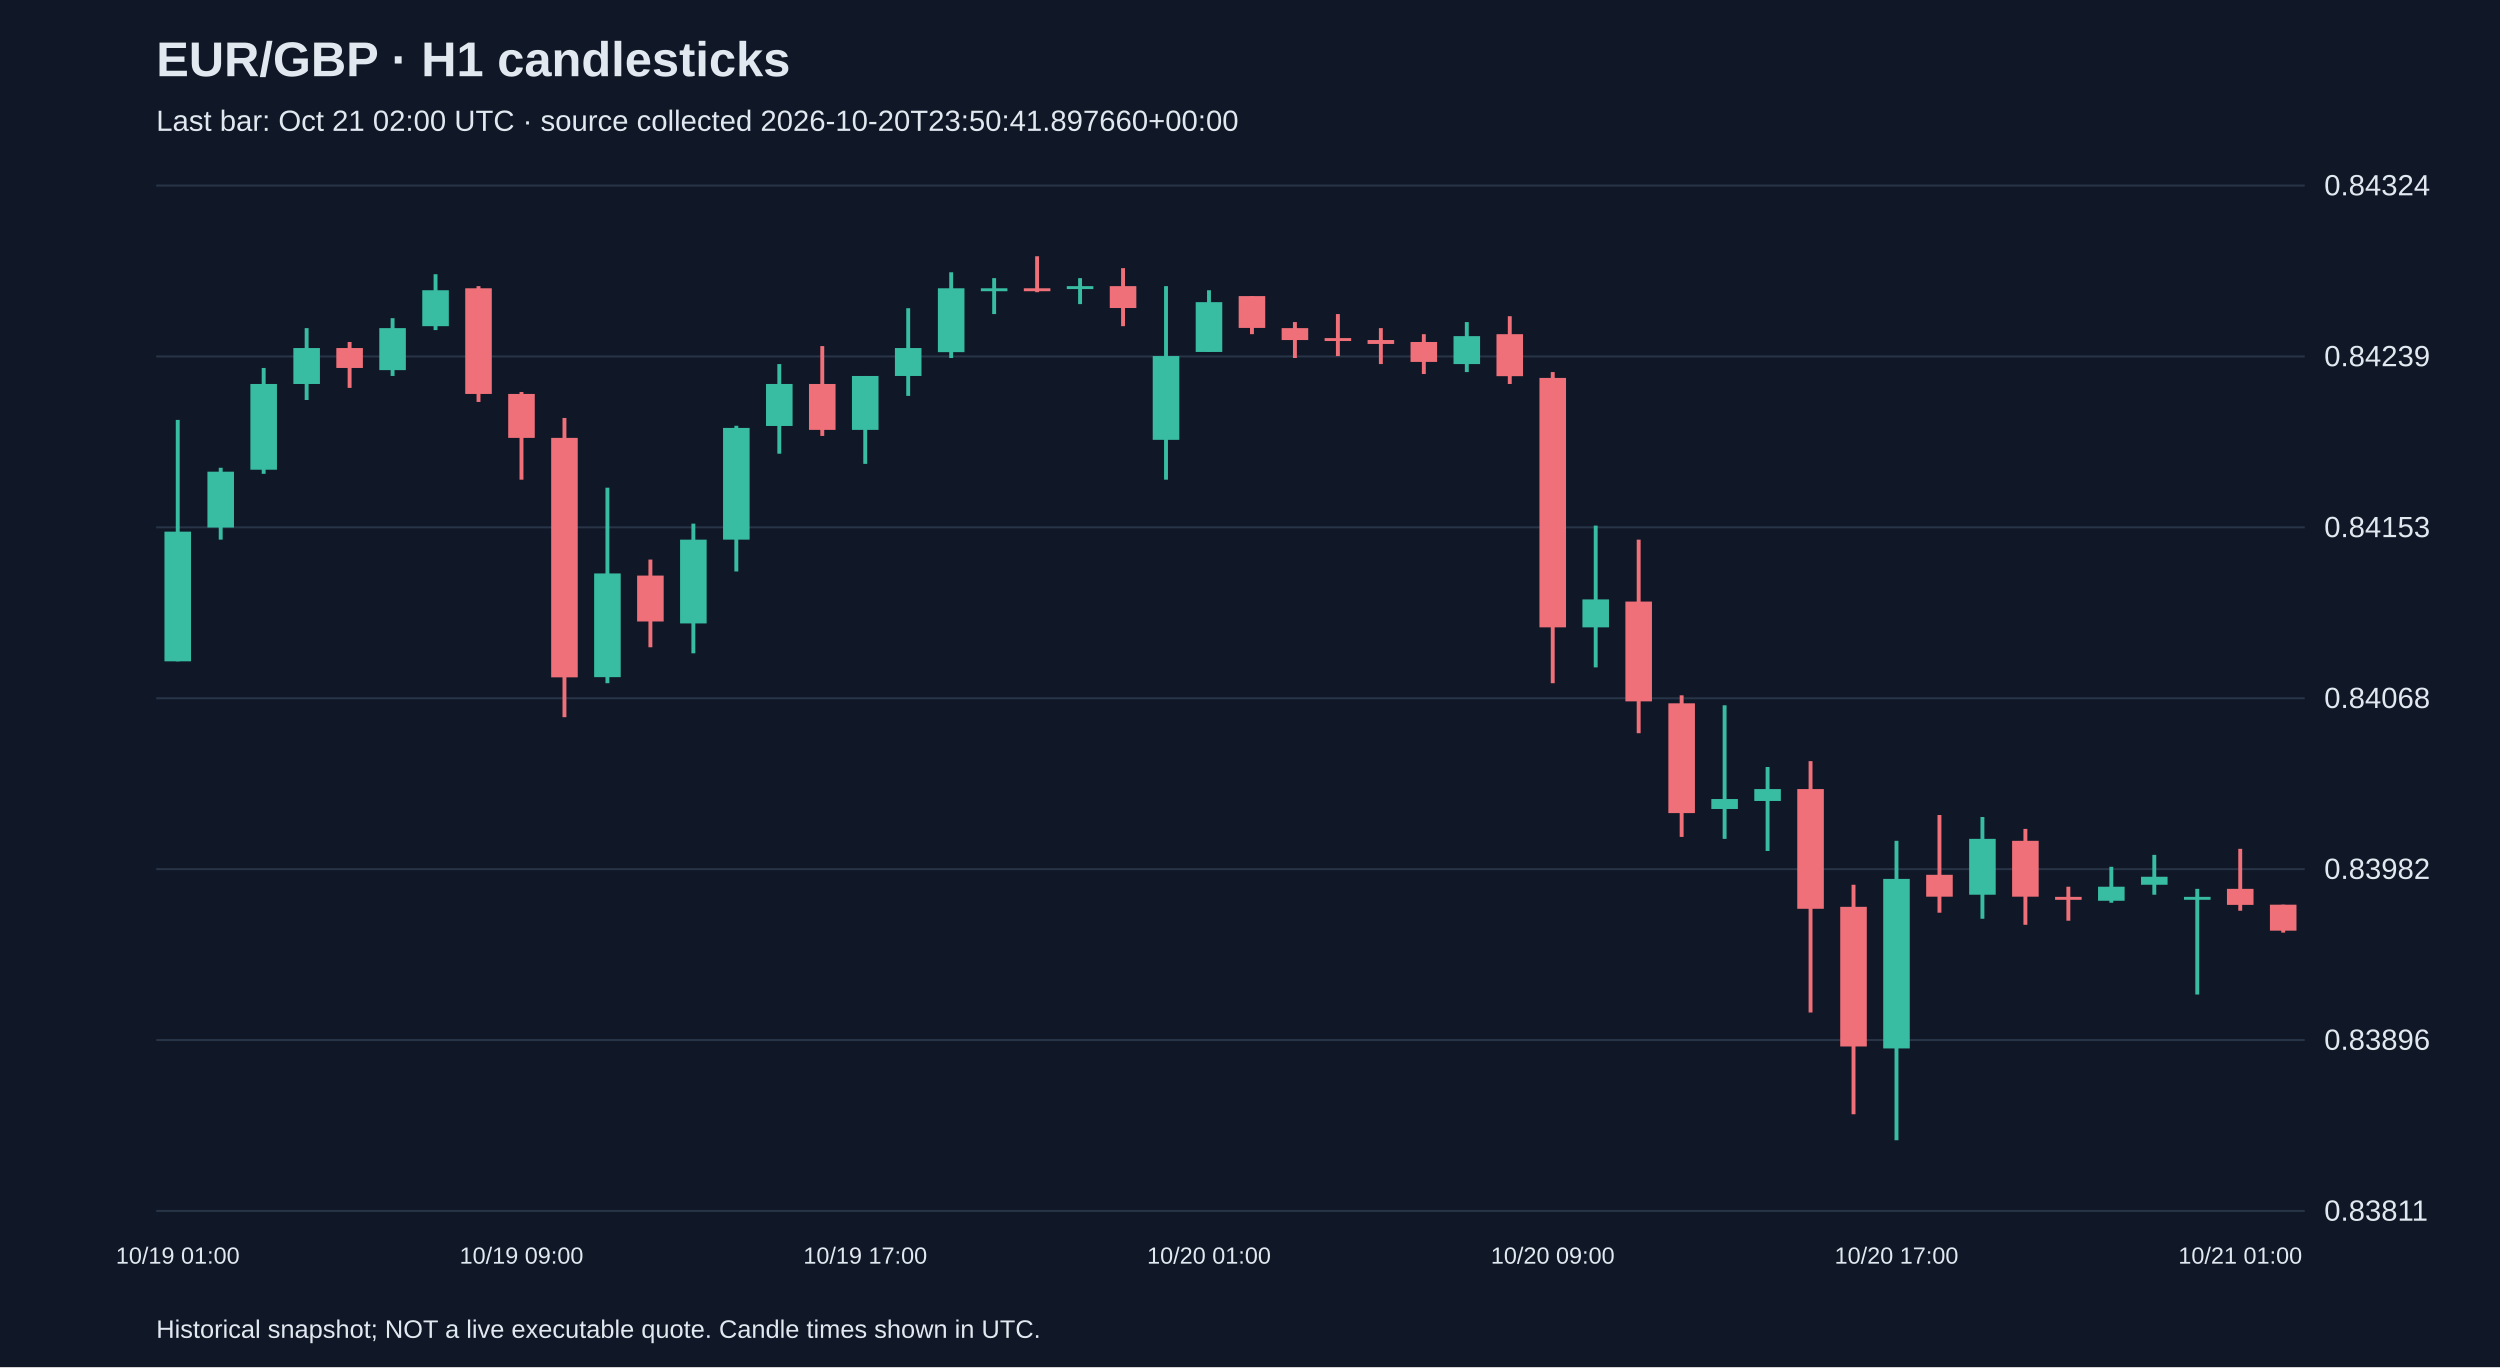
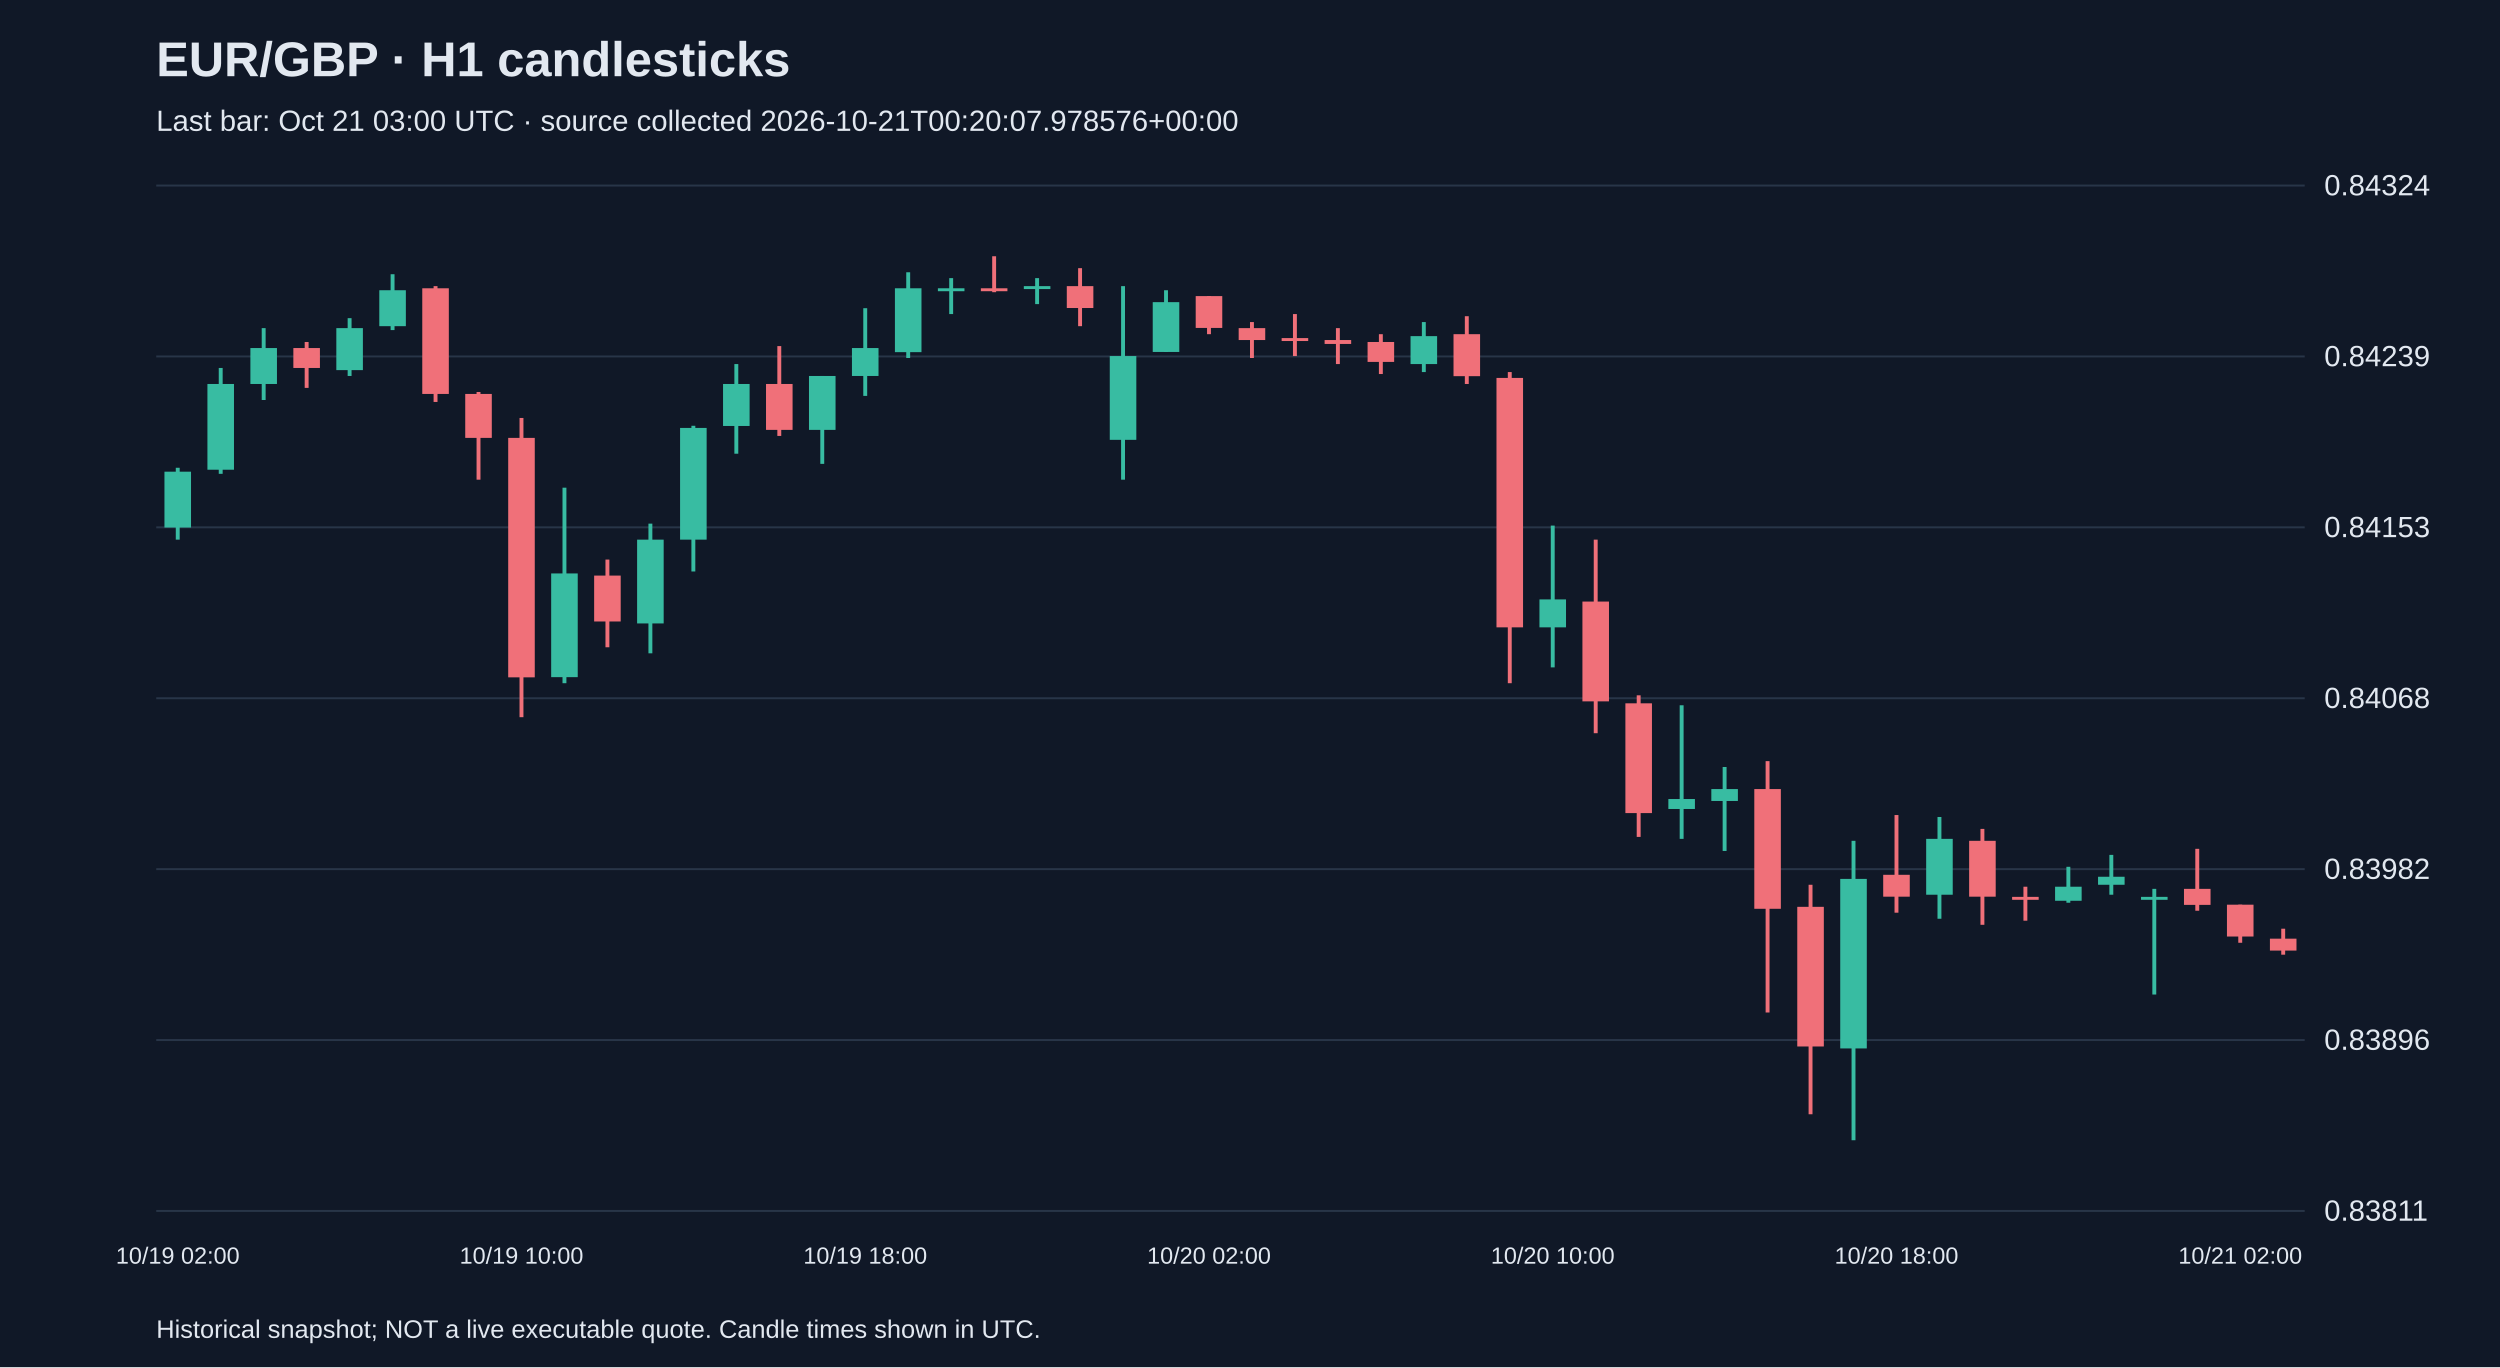
<svg xmlns="http://www.w3.org/2000/svg" viewBox="0 0 1280 700">
  <rect width="100%" height="100%" fill="#101827" />
  <style>text{font-family:Arial,sans-serif;fill:#e2e8f0}</style>
  <text x="80" y="39" font-size="25" font-weight="bold">EUR/GBP · H1 candlesticks</text>
-   <text x="80" y="67" font-size="15" fill="#a6b1c5">Last bar: Oct 21 02:00 UTC · source collected 2026-10-20T23:50:41.897660+00:00</text>
+   <text x="80" y="67" font-size="15" fill="#a6b1c5">Last bar: Oct 21 03:00 UTC · source collected 2026-10-21T00:20:07.978576+00:00</text>
  <line x1="80" y1="620.0" x2="1180" y2="620.0" stroke="#283548" />
  <text x="1190" y="625.0" font-size="15">0.83811</text>
  <line x1="80" y1="532.5" x2="1180" y2="532.5" stroke="#283548" />
  <text x="1190" y="537.5" font-size="15">0.83896</text>
  <line x1="80" y1="445.0" x2="1180" y2="445.0" stroke="#283548" />
  <text x="1190" y="450.0" font-size="15">0.83982</text>
  <line x1="80" y1="357.5" x2="1180" y2="357.5" stroke="#283548" />
  <text x="1190" y="362.5" font-size="15">0.84068</text>
  <line x1="80" y1="270.0" x2="1180" y2="270.0" stroke="#283548" />
  <text x="1190" y="275.0" font-size="15">0.84153</text>
  <line x1="80" y1="182.5" x2="1180" y2="182.5" stroke="#283548" />
  <text x="1190" y="187.5" font-size="15">0.84239</text>
  <line x1="80" y1="95.0" x2="1180" y2="95.0" stroke="#283548" />
  <text x="1190" y="100.0" font-size="15">0.84324</text>
-   <line x1="91.0" y1="215.0" x2="91.0" y2="338.6" stroke="#38bca2" stroke-width="2" />
-   <rect x="84.2" y="272.2" width="13.6" height="66.4" fill="#38bca2" />
-   <text x="91.0" y="647" text-anchor="middle" font-size="12">10/19 01:00</text>
-   <line x1="113.0" y1="239.5" x2="113.0" y2="276.3" stroke="#38bca2" stroke-width="2" />
-   <rect x="106.2" y="241.5" width="13.6" height="28.6" fill="#38bca2" />
-   <line x1="135.0" y1="188.4" x2="135.0" y2="242.6" stroke="#38bca2" stroke-width="2" />
-   <rect x="128.2" y="196.6" width="13.6" height="43.9" fill="#38bca2" />
-   <line x1="157.0" y1="168.0" x2="157.0" y2="204.8" stroke="#38bca2" stroke-width="2" />
-   <rect x="150.2" y="178.2" width="13.6" height="18.4" fill="#38bca2" />
-   <line x1="179.0" y1="175.1" x2="179.0" y2="198.6" stroke="#f07079" stroke-width="2" />
-   <rect x="172.2" y="178.2" width="13.6" height="10.2" fill="#f07079" />
-   <line x1="201.0" y1="162.9" x2="201.0" y2="192.5" stroke="#38bca2" stroke-width="2" />
-   <rect x="194.2" y="168.0" width="13.6" height="21.5" fill="#38bca2" />
-   <line x1="223.0" y1="140.4" x2="223.0" y2="169.0" stroke="#38bca2" stroke-width="2" />
-   <rect x="216.2" y="148.6" width="13.6" height="18.4" fill="#38bca2" />
-   <line x1="245.0" y1="146.5" x2="245.0" y2="205.8" stroke="#f07079" stroke-width="2" />
-   <rect x="238.2" y="147.6" width="13.6" height="54.1" fill="#f07079" />
-   <line x1="267.0" y1="200.7" x2="267.0" y2="245.6" stroke="#f07079" stroke-width="2" />
-   <rect x="260.2" y="201.7" width="13.6" height="22.5" fill="#f07079" />
-   <text x="267.0" y="647" text-anchor="middle" font-size="12">10/19 09:00</text>
-   <line x1="289.0" y1="214.0" x2="289.0" y2="367.2" stroke="#f07079" stroke-width="2" />
-   <rect x="282.2" y="224.2" width="13.6" height="122.6" fill="#f07079" />
-   <line x1="311.0" y1="249.7" x2="311.0" y2="349.8" stroke="#38bca2" stroke-width="2" />
-   <rect x="304.2" y="293.6" width="13.6" height="53.1" fill="#38bca2" />
-   <line x1="333.0" y1="286.5" x2="333.0" y2="331.4" stroke="#f07079" stroke-width="2" />
-   <rect x="326.2" y="294.7" width="13.6" height="23.5" fill="#f07079" />
-   <line x1="355.0" y1="268.1" x2="355.0" y2="334.5" stroke="#38bca2" stroke-width="2" />
-   <rect x="348.2" y="276.3" width="13.6" height="42.9" fill="#38bca2" />
-   <line x1="377.0" y1="218.0" x2="377.0" y2="292.6" stroke="#38bca2" stroke-width="2" />
-   <rect x="370.2" y="219.1" width="13.6" height="57.2" fill="#38bca2" />
-   <line x1="399.0" y1="186.4" x2="399.0" y2="232.3" stroke="#38bca2" stroke-width="2" />
-   <rect x="392.2" y="196.6" width="13.6" height="21.5" fill="#38bca2" />
-   <line x1="421.0" y1="177.2" x2="421.0" y2="223.2" stroke="#f07079" stroke-width="2" />
-   <rect x="414.2" y="196.6" width="13.6" height="23.5" fill="#f07079" />
-   <line x1="443.0" y1="192.5" x2="443.0" y2="237.5" stroke="#38bca2" stroke-width="2" />
-   <rect x="436.2" y="192.5" width="13.6" height="27.6" fill="#38bca2" />
-   <text x="443.0" y="647" text-anchor="middle" font-size="12">10/19 17:00</text>
-   <line x1="465.0" y1="157.8" x2="465.0" y2="202.7" stroke="#38bca2" stroke-width="2" />
-   <rect x="458.2" y="178.2" width="13.6" height="14.3" fill="#38bca2" />
-   <line x1="487.0" y1="139.4" x2="487.0" y2="183.3" stroke="#38bca2" stroke-width="2" />
-   <rect x="480.2" y="147.6" width="13.6" height="32.7" fill="#38bca2" />
-   <line x1="509.0" y1="142.4" x2="509.0" y2="160.8" stroke="#38bca2" stroke-width="2" />
-   <rect x="502.2" y="147.6" width="13.6" height="1.5" fill="#38bca2" />
-   <line x1="531.0" y1="131.2" x2="531.0" y2="149.6" stroke="#f07079" stroke-width="2" />
-   <rect x="524.2" y="147.6" width="13.6" height="1.5" fill="#f07079" />
-   <line x1="553.0" y1="142.4" x2="553.0" y2="155.7" stroke="#38bca2" stroke-width="2" />
-   <rect x="546.2" y="146.5" width="13.6" height="1.5" fill="#38bca2" />
-   <line x1="575.0" y1="137.3" x2="575.0" y2="167.0" stroke="#f07079" stroke-width="2" />
-   <rect x="568.2" y="146.5" width="13.6" height="11.2" fill="#f07079" />
-   <line x1="597.0" y1="146.5" x2="597.0" y2="245.6" stroke="#38bca2" stroke-width="2" />
-   <rect x="590.2" y="182.3" width="13.6" height="42.9" fill="#38bca2" />
-   <line x1="619.0" y1="148.6" x2="619.0" y2="180.2" stroke="#38bca2" stroke-width="2" />
-   <rect x="612.2" y="154.7" width="13.6" height="25.5" fill="#38bca2" />
-   <text x="619.0" y="647" text-anchor="middle" font-size="12">10/20 01:00</text>
-   <line x1="641.0" y1="151.6" x2="641.0" y2="171.1" stroke="#f07079" stroke-width="2" />
-   <rect x="634.2" y="151.6" width="13.6" height="16.3" fill="#f07079" />
-   <line x1="663.0" y1="164.9" x2="663.0" y2="183.3" stroke="#f07079" stroke-width="2" />
-   <rect x="656.2" y="168.0" width="13.6" height="6.1" fill="#f07079" />
-   <line x1="685.0" y1="160.8" x2="685.0" y2="182.3" stroke="#f07079" stroke-width="2" />
-   <rect x="678.2" y="173.1" width="13.6" height="1.5" fill="#f07079" />
-   <line x1="707.0" y1="168.0" x2="707.0" y2="186.4" stroke="#f07079" stroke-width="2" />
-   <rect x="700.2" y="174.1" width="13.6" height="2.0" fill="#f07079" />
-   <line x1="729.0" y1="171.1" x2="729.0" y2="191.5" stroke="#f07079" stroke-width="2" />
-   <rect x="722.2" y="175.1" width="13.6" height="10.2" fill="#f07079" />
-   <line x1="751.0" y1="164.9" x2="751.0" y2="190.5" stroke="#38bca2" stroke-width="2" />
-   <rect x="744.2" y="172.1" width="13.6" height="14.3" fill="#38bca2" />
-   <line x1="773.0" y1="161.9" x2="773.0" y2="196.6" stroke="#f07079" stroke-width="2" />
-   <rect x="766.2" y="171.1" width="13.6" height="21.5" fill="#f07079" />
-   <line x1="795.0" y1="190.5" x2="795.0" y2="349.8" stroke="#f07079" stroke-width="2" />
-   <rect x="788.2" y="193.5" width="13.6" height="127.7" fill="#f07079" />
-   <text x="795.0" y="647" text-anchor="middle" font-size="12">10/20 09:00</text>
-   <line x1="817.0" y1="269.1" x2="817.0" y2="341.7" stroke="#38bca2" stroke-width="2" />
-   <rect x="810.2" y="306.9" width="13.6" height="14.3" fill="#38bca2" />
-   <line x1="839.0" y1="276.3" x2="839.0" y2="375.4" stroke="#f07079" stroke-width="2" />
-   <rect x="832.2" y="308.0" width="13.6" height="51.1" fill="#f07079" />
-   <line x1="861.0" y1="356.0" x2="861.0" y2="428.5" stroke="#f07079" stroke-width="2" />
-   <rect x="854.2" y="360.1" width="13.6" height="56.2" fill="#f07079" />
-   <line x1="883.0" y1="361.1" x2="883.0" y2="429.5" stroke="#38bca2" stroke-width="2" />
-   <rect x="876.2" y="409.1" width="13.6" height="5.1" fill="#38bca2" />
-   <line x1="905.0" y1="392.7" x2="905.0" y2="435.7" stroke="#38bca2" stroke-width="2" />
-   <rect x="898.2" y="404.0" width="13.6" height="6.1" fill="#38bca2" />
-   <line x1="927.0" y1="389.7" x2="927.0" y2="518.4" stroke="#f07079" stroke-width="2" />
-   <rect x="920.2" y="404.0" width="13.6" height="61.3" fill="#f07079" />
-   <line x1="949.0" y1="453.0" x2="949.0" y2="570.5" stroke="#f07079" stroke-width="2" />
-   <rect x="942.2" y="464.3" width="13.6" height="71.5" fill="#f07079" />
-   <line x1="971.0" y1="430.5" x2="971.0" y2="583.8" stroke="#38bca2" stroke-width="2" />
-   <rect x="964.2" y="450.0" width="13.6" height="86.8" fill="#38bca2" />
-   <text x="971.0" y="647" text-anchor="middle" font-size="12">10/20 17:00</text>
-   <line x1="993.0" y1="417.3" x2="993.0" y2="467.3" stroke="#f07079" stroke-width="2" />
-   <rect x="986.2" y="447.9" width="13.6" height="11.2" fill="#f07079" />
-   <line x1="1015.0" y1="418.3" x2="1015.0" y2="470.4" stroke="#38bca2" stroke-width="2" />
-   <rect x="1008.2" y="429.5" width="13.6" height="28.6" fill="#38bca2" />
-   <line x1="1037.0" y1="424.4" x2="1037.0" y2="473.5" stroke="#f07079" stroke-width="2" />
-   <rect x="1030.2" y="430.5" width="13.6" height="28.6" fill="#f07079" />
-   <line x1="1059.0" y1="454.0" x2="1059.0" y2="471.4" stroke="#f07079" stroke-width="2" />
-   <rect x="1052.2" y="459.2" width="13.6" height="1.5" fill="#f07079" />
-   <line x1="1081.0" y1="443.8" x2="1081.0" y2="462.2" stroke="#38bca2" stroke-width="2" />
-   <rect x="1074.2" y="454.0" width="13.6" height="7.2" fill="#38bca2" />
-   <line x1="1103.0" y1="437.7" x2="1103.0" y2="458.1" stroke="#38bca2" stroke-width="2" />
-   <rect x="1096.2" y="448.9" width="13.6" height="4.1" fill="#38bca2" />
-   <line x1="1125.0" y1="455.1" x2="1125.0" y2="509.2" stroke="#38bca2" stroke-width="2" />
-   <rect x="1118.2" y="459.2" width="13.6" height="1.5" fill="#38bca2" />
-   <line x1="1147.0" y1="434.6" x2="1147.0" y2="466.3" stroke="#f07079" stroke-width="2" />
-   <rect x="1140.2" y="455.1" width="13.6" height="8.2" fill="#f07079" />
-   <text x="1147.0" y="647" text-anchor="middle" font-size="12">10/21 01:00</text>
-   <line x1="1169.0" y1="463.2" x2="1169.0" y2="477.5" stroke="#f07079" stroke-width="2" />
-   <rect x="1162.2" y="463.2" width="13.6" height="13.3" fill="#f07079" />
+   <line x1="91.0" y1="239.5" x2="91.0" y2="276.3" stroke="#38bca2" stroke-width="2" />
+   <rect x="84.2" y="241.5" width="13.6" height="28.6" fill="#38bca2" />
+   <text x="91.0" y="647" text-anchor="middle" font-size="12">10/19 02:00</text>
+   <line x1="113.0" y1="188.4" x2="113.0" y2="242.6" stroke="#38bca2" stroke-width="2" />
+   <rect x="106.2" y="196.6" width="13.6" height="43.9" fill="#38bca2" />
+   <line x1="135.0" y1="168.0" x2="135.0" y2="204.8" stroke="#38bca2" stroke-width="2" />
+   <rect x="128.2" y="178.2" width="13.6" height="18.4" fill="#38bca2" />
+   <line x1="157.0" y1="175.1" x2="157.0" y2="198.6" stroke="#f07079" stroke-width="2" />
+   <rect x="150.2" y="178.2" width="13.6" height="10.2" fill="#f07079" />
+   <line x1="179.0" y1="162.9" x2="179.0" y2="192.5" stroke="#38bca2" stroke-width="2" />
+   <rect x="172.2" y="168.0" width="13.6" height="21.5" fill="#38bca2" />
+   <line x1="201.0" y1="140.4" x2="201.0" y2="169.0" stroke="#38bca2" stroke-width="2" />
+   <rect x="194.2" y="148.6" width="13.6" height="18.4" fill="#38bca2" />
+   <line x1="223.0" y1="146.5" x2="223.0" y2="205.8" stroke="#f07079" stroke-width="2" />
+   <rect x="216.2" y="147.6" width="13.6" height="54.1" fill="#f07079" />
+   <line x1="245.0" y1="200.7" x2="245.0" y2="245.6" stroke="#f07079" stroke-width="2" />
+   <rect x="238.2" y="201.7" width="13.6" height="22.5" fill="#f07079" />
+   <line x1="267.0" y1="214.0" x2="267.0" y2="367.2" stroke="#f07079" stroke-width="2" />
+   <rect x="260.2" y="224.2" width="13.6" height="122.6" fill="#f07079" />
+   <text x="267.0" y="647" text-anchor="middle" font-size="12">10/19 10:00</text>
+   <line x1="289.0" y1="249.7" x2="289.0" y2="349.8" stroke="#38bca2" stroke-width="2" />
+   <rect x="282.2" y="293.6" width="13.6" height="53.1" fill="#38bca2" />
+   <line x1="311.0" y1="286.5" x2="311.0" y2="331.4" stroke="#f07079" stroke-width="2" />
+   <rect x="304.2" y="294.7" width="13.6" height="23.5" fill="#f07079" />
+   <line x1="333.0" y1="268.1" x2="333.0" y2="334.5" stroke="#38bca2" stroke-width="2" />
+   <rect x="326.2" y="276.3" width="13.6" height="42.9" fill="#38bca2" />
+   <line x1="355.0" y1="218.0" x2="355.0" y2="292.6" stroke="#38bca2" stroke-width="2" />
+   <rect x="348.2" y="219.1" width="13.6" height="57.2" fill="#38bca2" />
+   <line x1="377.0" y1="186.4" x2="377.0" y2="232.3" stroke="#38bca2" stroke-width="2" />
+   <rect x="370.2" y="196.6" width="13.6" height="21.5" fill="#38bca2" />
+   <line x1="399.0" y1="177.2" x2="399.0" y2="223.2" stroke="#f07079" stroke-width="2" />
+   <rect x="392.2" y="196.6" width="13.6" height="23.5" fill="#f07079" />
+   <line x1="421.0" y1="192.5" x2="421.0" y2="237.5" stroke="#38bca2" stroke-width="2" />
+   <rect x="414.2" y="192.5" width="13.6" height="27.6" fill="#38bca2" />
+   <line x1="443.0" y1="157.8" x2="443.0" y2="202.7" stroke="#38bca2" stroke-width="2" />
+   <rect x="436.2" y="178.2" width="13.6" height="14.3" fill="#38bca2" />
+   <text x="443.0" y="647" text-anchor="middle" font-size="12">10/19 18:00</text>
+   <line x1="465.0" y1="139.4" x2="465.0" y2="183.3" stroke="#38bca2" stroke-width="2" />
+   <rect x="458.2" y="147.6" width="13.6" height="32.7" fill="#38bca2" />
+   <line x1="487.0" y1="142.4" x2="487.0" y2="160.8" stroke="#38bca2" stroke-width="2" />
+   <rect x="480.2" y="147.6" width="13.6" height="1.5" fill="#38bca2" />
+   <line x1="509.0" y1="131.2" x2="509.0" y2="149.6" stroke="#f07079" stroke-width="2" />
+   <rect x="502.2" y="147.6" width="13.6" height="1.5" fill="#f07079" />
+   <line x1="531.0" y1="142.4" x2="531.0" y2="155.7" stroke="#38bca2" stroke-width="2" />
+   <rect x="524.2" y="146.5" width="13.6" height="1.5" fill="#38bca2" />
+   <line x1="553.0" y1="137.3" x2="553.0" y2="167.0" stroke="#f07079" stroke-width="2" />
+   <rect x="546.2" y="146.5" width="13.6" height="11.2" fill="#f07079" />
+   <line x1="575.0" y1="146.5" x2="575.0" y2="245.6" stroke="#38bca2" stroke-width="2" />
+   <rect x="568.2" y="182.3" width="13.6" height="42.9" fill="#38bca2" />
+   <line x1="597.0" y1="148.6" x2="597.0" y2="180.2" stroke="#38bca2" stroke-width="2" />
+   <rect x="590.2" y="154.7" width="13.6" height="25.5" fill="#38bca2" />
+   <line x1="619.0" y1="151.6" x2="619.0" y2="171.1" stroke="#f07079" stroke-width="2" />
+   <rect x="612.2" y="151.6" width="13.6" height="16.3" fill="#f07079" />
+   <text x="619.0" y="647" text-anchor="middle" font-size="12">10/20 02:00</text>
+   <line x1="641.0" y1="164.9" x2="641.0" y2="183.3" stroke="#f07079" stroke-width="2" />
+   <rect x="634.2" y="168.0" width="13.6" height="6.1" fill="#f07079" />
+   <line x1="663.0" y1="160.8" x2="663.0" y2="182.3" stroke="#f07079" stroke-width="2" />
+   <rect x="656.2" y="173.1" width="13.6" height="1.5" fill="#f07079" />
+   <line x1="685.0" y1="168.0" x2="685.0" y2="186.4" stroke="#f07079" stroke-width="2" />
+   <rect x="678.2" y="174.1" width="13.6" height="2.0" fill="#f07079" />
+   <line x1="707.0" y1="171.1" x2="707.0" y2="191.5" stroke="#f07079" stroke-width="2" />
+   <rect x="700.2" y="175.1" width="13.6" height="10.2" fill="#f07079" />
+   <line x1="729.0" y1="164.9" x2="729.0" y2="190.5" stroke="#38bca2" stroke-width="2" />
+   <rect x="722.2" y="172.1" width="13.6" height="14.3" fill="#38bca2" />
+   <line x1="751.0" y1="161.9" x2="751.0" y2="196.6" stroke="#f07079" stroke-width="2" />
+   <rect x="744.2" y="171.1" width="13.6" height="21.5" fill="#f07079" />
+   <line x1="773.0" y1="190.5" x2="773.0" y2="349.8" stroke="#f07079" stroke-width="2" />
+   <rect x="766.2" y="193.5" width="13.6" height="127.7" fill="#f07079" />
+   <line x1="795.0" y1="269.1" x2="795.0" y2="341.7" stroke="#38bca2" stroke-width="2" />
+   <rect x="788.2" y="306.9" width="13.6" height="14.3" fill="#38bca2" />
+   <text x="795.0" y="647" text-anchor="middle" font-size="12">10/20 10:00</text>
+   <line x1="817.0" y1="276.3" x2="817.0" y2="375.4" stroke="#f07079" stroke-width="2" />
+   <rect x="810.2" y="308.0" width="13.6" height="51.1" fill="#f07079" />
+   <line x1="839.0" y1="356.0" x2="839.0" y2="428.5" stroke="#f07079" stroke-width="2" />
+   <rect x="832.2" y="360.1" width="13.6" height="56.2" fill="#f07079" />
+   <line x1="861.0" y1="361.1" x2="861.0" y2="429.5" stroke="#38bca2" stroke-width="2" />
+   <rect x="854.2" y="409.1" width="13.6" height="5.1" fill="#38bca2" />
+   <line x1="883.0" y1="392.7" x2="883.0" y2="435.7" stroke="#38bca2" stroke-width="2" />
+   <rect x="876.2" y="404.0" width="13.6" height="6.1" fill="#38bca2" />
+   <line x1="905.0" y1="389.7" x2="905.0" y2="518.4" stroke="#f07079" stroke-width="2" />
+   <rect x="898.2" y="404.0" width="13.6" height="61.3" fill="#f07079" />
+   <line x1="927.0" y1="453.0" x2="927.0" y2="570.5" stroke="#f07079" stroke-width="2" />
+   <rect x="920.2" y="464.3" width="13.6" height="71.5" fill="#f07079" />
+   <line x1="949.0" y1="430.5" x2="949.0" y2="583.8" stroke="#38bca2" stroke-width="2" />
+   <rect x="942.2" y="450.0" width="13.6" height="86.8" fill="#38bca2" />
+   <line x1="971.0" y1="417.3" x2="971.0" y2="467.3" stroke="#f07079" stroke-width="2" />
+   <rect x="964.2" y="447.9" width="13.6" height="11.2" fill="#f07079" />
+   <text x="971.0" y="647" text-anchor="middle" font-size="12">10/20 18:00</text>
+   <line x1="993.0" y1="418.3" x2="993.0" y2="470.4" stroke="#38bca2" stroke-width="2" />
+   <rect x="986.2" y="429.5" width="13.6" height="28.6" fill="#38bca2" />
+   <line x1="1015.0" y1="424.4" x2="1015.0" y2="473.5" stroke="#f07079" stroke-width="2" />
+   <rect x="1008.2" y="430.5" width="13.6" height="28.6" fill="#f07079" />
+   <line x1="1037.0" y1="454.0" x2="1037.0" y2="471.4" stroke="#f07079" stroke-width="2" />
+   <rect x="1030.2" y="459.2" width="13.6" height="1.5" fill="#f07079" />
+   <line x1="1059.0" y1="443.8" x2="1059.0" y2="462.2" stroke="#38bca2" stroke-width="2" />
+   <rect x="1052.2" y="454.0" width="13.6" height="7.2" fill="#38bca2" />
+   <line x1="1081.0" y1="437.7" x2="1081.0" y2="458.1" stroke="#38bca2" stroke-width="2" />
+   <rect x="1074.2" y="448.9" width="13.6" height="4.1" fill="#38bca2" />
+   <line x1="1103.0" y1="455.1" x2="1103.0" y2="509.2" stroke="#38bca2" stroke-width="2" />
+   <rect x="1096.2" y="459.2" width="13.6" height="1.5" fill="#38bca2" />
+   <line x1="1125.0" y1="434.6" x2="1125.0" y2="466.3" stroke="#f07079" stroke-width="2" />
+   <rect x="1118.2" y="455.1" width="13.6" height="8.2" fill="#f07079" />
+   <line x1="1147.0" y1="463.2" x2="1147.0" y2="482.7" stroke="#f07079" stroke-width="2" />
+   <rect x="1140.2" y="463.2" width="13.6" height="16.3" fill="#f07079" />
+   <text x="1147.0" y="647" text-anchor="middle" font-size="12">10/21 02:00</text>
+   <line x1="1169.0" y1="475.5" x2="1169.0" y2="488.8" stroke="#f07079" stroke-width="2" />
+   <rect x="1162.2" y="480.6" width="13.6" height="6.1" fill="#f07079" />
  <text x="80" y="685" font-size="13">Historical snapshot; NOT a live executable quote. Candle times shown in UTC.</text>
</svg>
